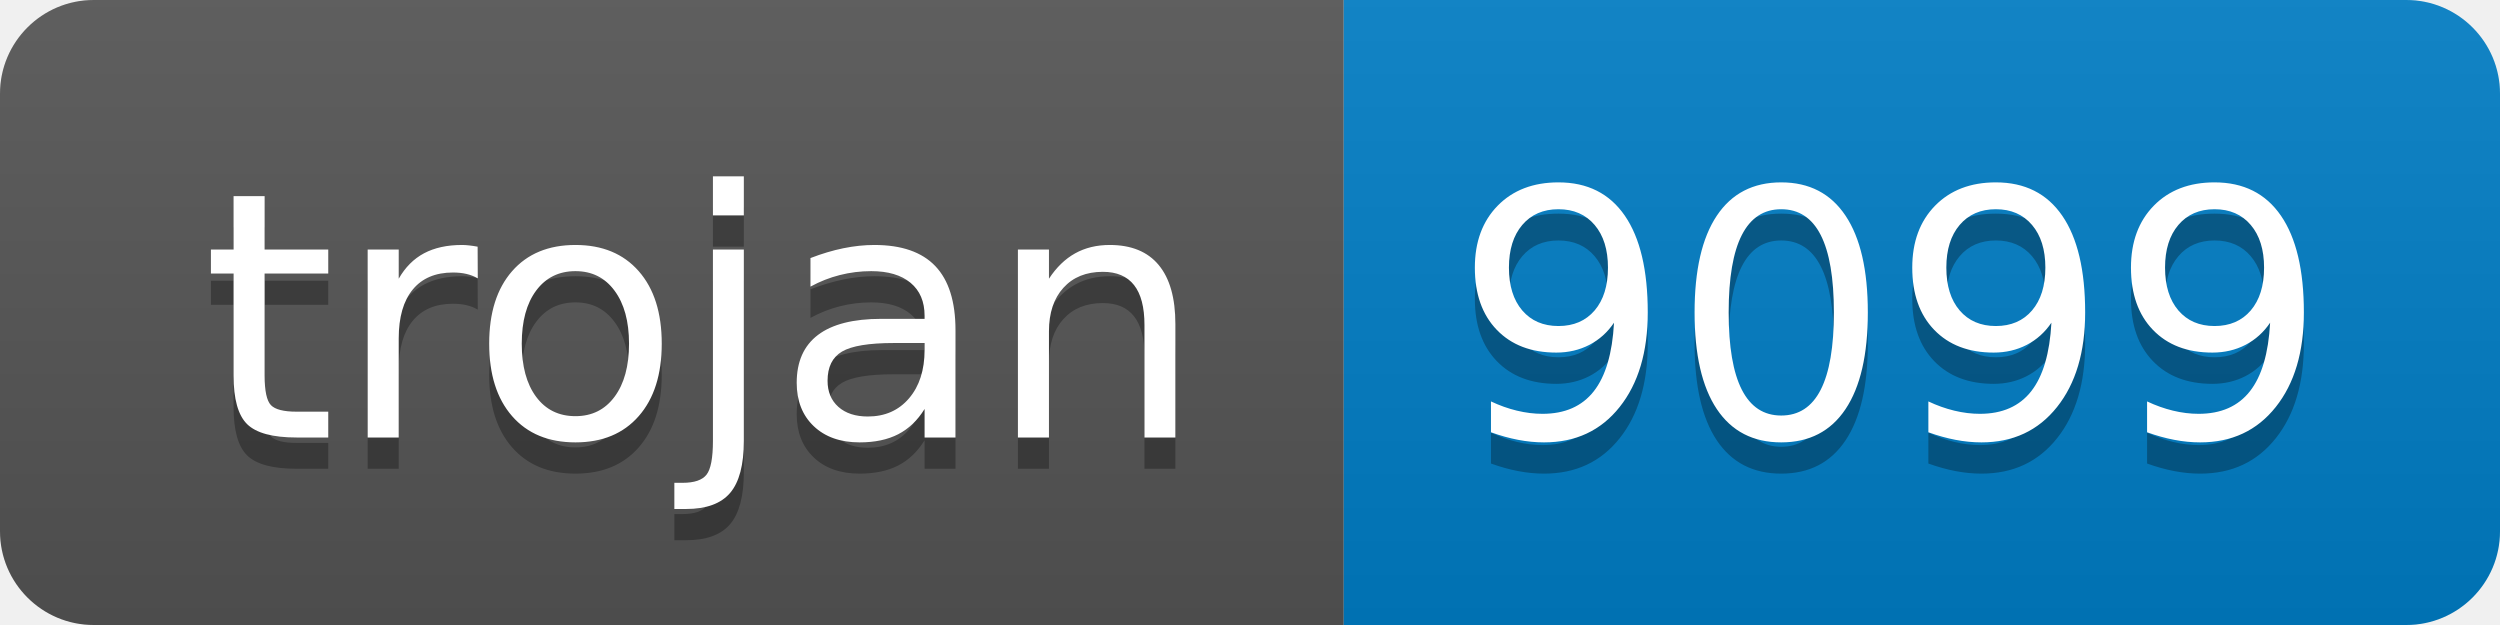
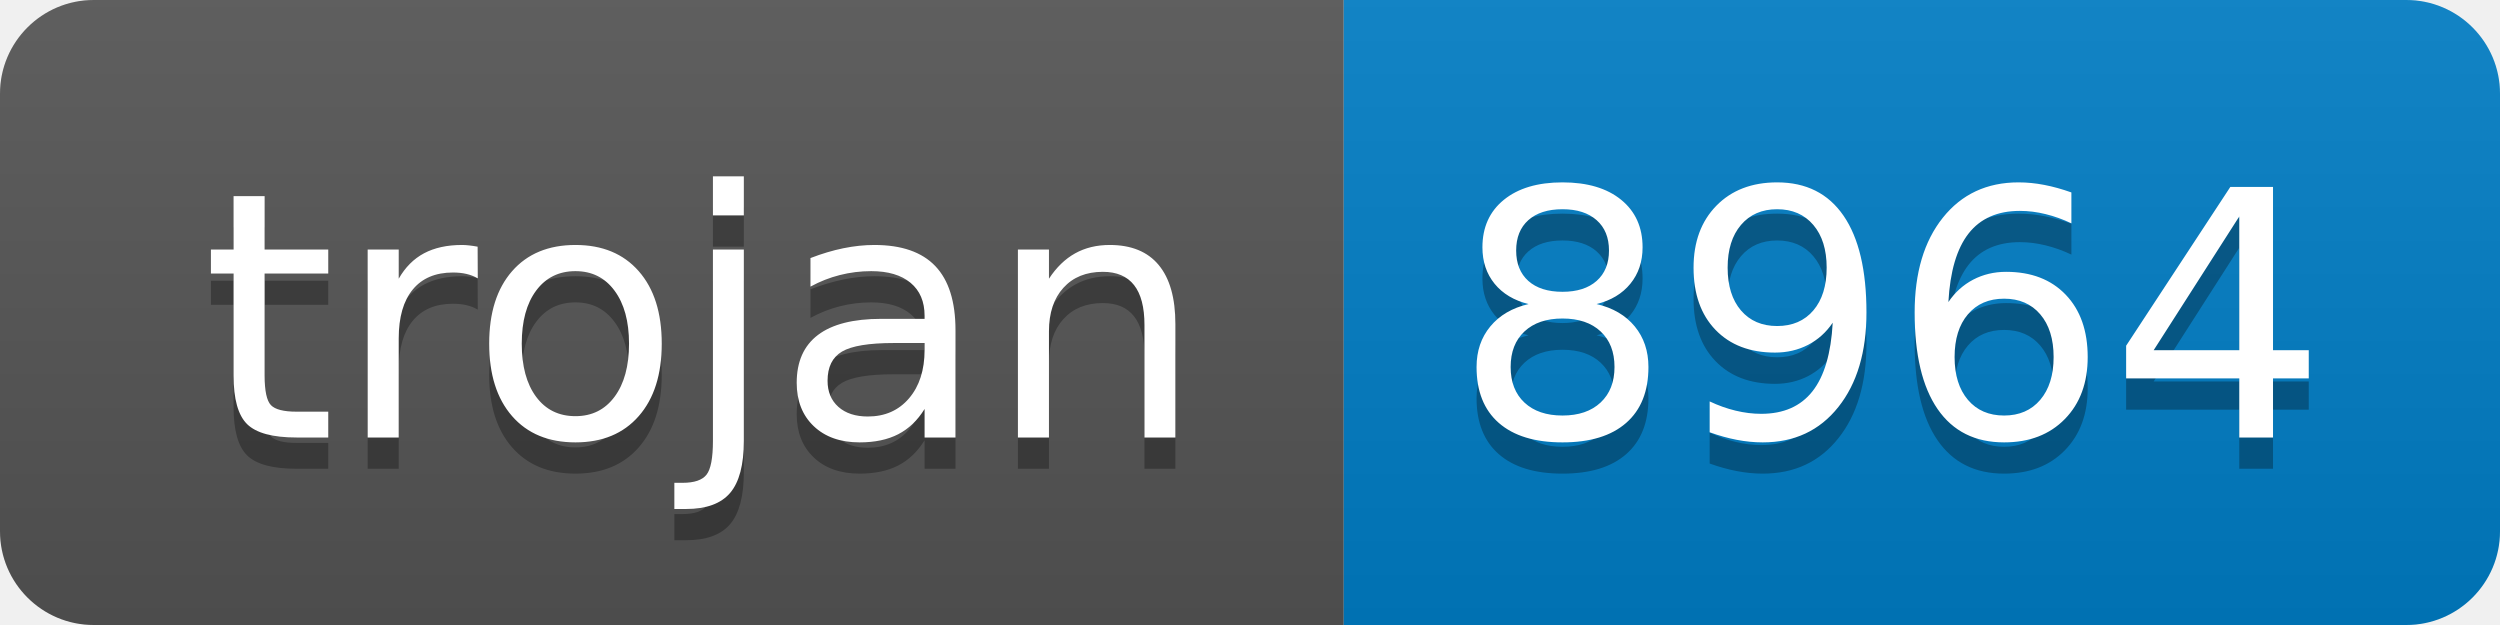
- <svg xmlns="http://www.w3.org/2000/svg" width="80" height="20" role="img" aria-label="trojan: 9099">
+ <svg xmlns="http://www.w3.org/2000/svg" width="80" height="20" role="img" aria-label="trojan: 8964">
  <linearGradient id="s" x2="0" y2="100%">
    <stop offset="0" stop-color="#bbb" stop-opacity=".1" />
    <stop offset="1" stop-opacity=".1" />
  </linearGradient>
  <clipPath id="r">
    <rect width="80" height="20" rx="3" fill="#fff" />
  </clipPath>
  <g clip-path="url(#r)">
    <rect width="43" height="20" fill="#555" />
    <rect x="43" width="37" height="20" fill="#007ec6" />
    <rect width="80" height="20" fill="url(#s)" />
  </g>
  <g fill="#fff" text-anchor="middle" font-family="Verdana,Geneva,DejaVu Sans,sans-serif" text-rendering="geometricPrecision" font-size="110">
    <text aria-hidden="true" x="225" y="150" fill="#010101" fill-opacity=".3" transform="scale(.1)" textLength="330">trojan</text>
    <text x="225" y="140" transform="scale(.1)" fill="#fff" textLength="330">trojan</text>
-     <text aria-hidden="true" x="605" y="150" fill="#010101" fill-opacity=".3" transform="scale(.1)" textLength="270">9099</text>
-     <text x="605" y="140" transform="scale(.1)" fill="#fff" textLength="270">9099</text>
+     <text aria-hidden="true" x="605" y="150" fill="#010101" fill-opacity=".3" transform="scale(.1)" textLength="270">8964</text>
+     <text x="605" y="140" transform="scale(.1)" fill="#fff" textLength="270">8964</text>
  </g>
</svg>
